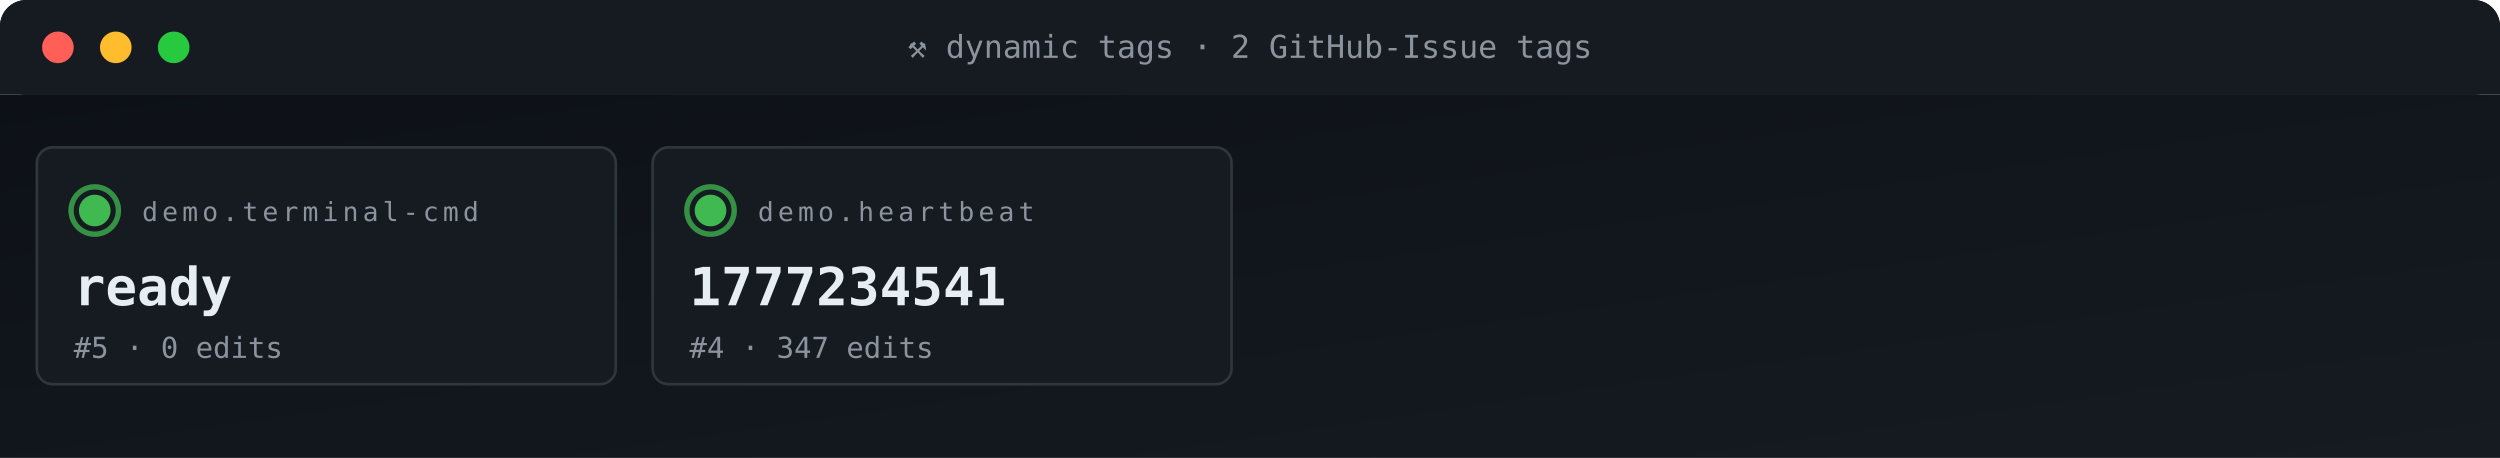
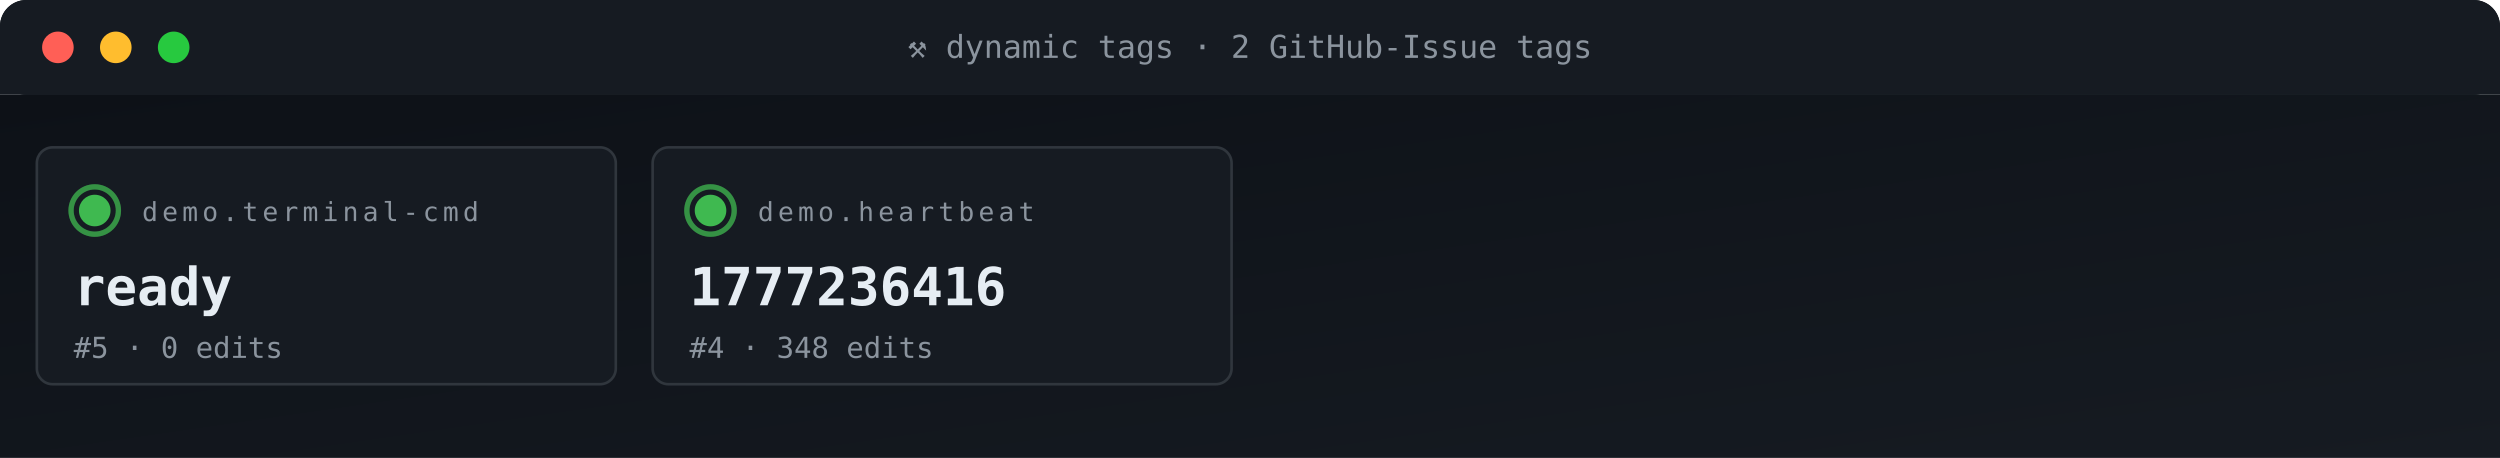
<svg xmlns="http://www.w3.org/2000/svg" viewBox="0 0 950 174" width="950" height="174" role="img" aria-label="ACG tag grid">
  <defs>
    <linearGradient id="gBg" x1="0" x2="1" y1="0" y2="1">
      <stop offset="0" stop-color="#0d1117" />
      <stop offset="1" stop-color="#161b22" />
    </linearGradient>
    <style>
      .t{font-family:'SFMono-Regular',Consolas,monospace}
      .lb{fill:#8b949e;font-size:10px;text-transform:uppercase;letter-spacing:1.6px}
      .va{fill:#e6edf3;font-size:20px;font-weight:700}
      .vs{fill:#e6edf3;font-size:14px;font-weight:600}
      .lo{fill:#79c0ff;font-size:11px}
      .sub{fill:#8b949e;font-size:11px}
      .g{fill:#3fb950} .a{fill:#e3b341} .r{fill:#f85149}
      .p{fill:#a371f7} .o{fill:#f0883e}
      .pulse{animation:plz 1.8s ease-out infinite}
      @keyframes plz{
        0%{transform:scale(1);opacity:.85}
        45%{transform:scale(1.35);opacity:.3}
        100%{transform:scale(1.8);opacity:0}
      }
      .spin{animation:sp 4s linear infinite;transform-origin:center}
      @keyframes sp{from{transform:rotate(0)}to{transform:rotate(360deg)}}
    </style>
  </defs>
  <rect width="950" height="36" rx="10" fill="url(#gBg)" />
  <rect x="0" y="0" width="950" height="36" rx="10" fill="#161b22" />
  <rect x="0" y="26" width="950" height="10" fill="#161b22" />
  <circle cx="22" cy="18" r="6" fill="#ff5f56" />
  <circle cx="44" cy="18" r="6" fill="#ffbd2e" />
  <circle cx="66" cy="18" r="6" fill="#27c93f" />
  <text x="475" y="22" text-anchor="middle" class="t" font-size="12" fill="#8b949e">⚒ dynamic tags · 2 GitHub-Issue tags</text>
  <rect y="36" width="950" height="138" fill="url(#gBg)" />
  <rect x="14" y="56" width="220" height="90" rx="6" fill="#161b22" stroke="#30363d" stroke-width="1" />
  <g style="transform-origin:36px 80px">
    <circle cx="36" cy="80" r="9" fill="none" stroke="#3fb950" stroke-width="2" opacity=".5" class="pulse" />
    <circle cx="36" cy="80" r="9" fill="none" stroke="#3fb950" stroke-width="2" opacity=".5" class="pulse" style="animation-delay:.6s" />
  </g>
  <circle cx="36" cy="80" r="6" class="g" />
  <text x="54" y="84" class="t lb">demo.terminal-cmd</text>
  <text x="28" y="116" class="t va">ready</text>
  <text x="28" y="136" class="t sub">#5 · 0 edits</text>
  <rect x="248" y="56" width="220" height="90" rx="6" fill="#161b22" stroke="#30363d" stroke-width="1" />
  <g style="transform-origin:270px 80px">
    <circle cx="270" cy="80" r="9" fill="none" stroke="#3fb950" stroke-width="2" opacity=".5" class="pulse" />
    <circle cx="270" cy="80" r="9" fill="none" stroke="#3fb950" stroke-width="2" opacity=".5" class="pulse" style="animation-delay:.6s" />
  </g>
  <circle cx="270" cy="80" r="6" class="g" />
  <text x="288" y="84" class="t lb">demo.heartbeat</text>
-   <text x="262" y="116" class="t va">1777234541</text>
-   <text x="262" y="136" class="t sub">#4 · 347 edits</text>
+   <text x="262" y="116" class="t va">1777236416</text>
+   <text x="262" y="136" class="t sub">#4 · 348 edits</text>
</svg>
